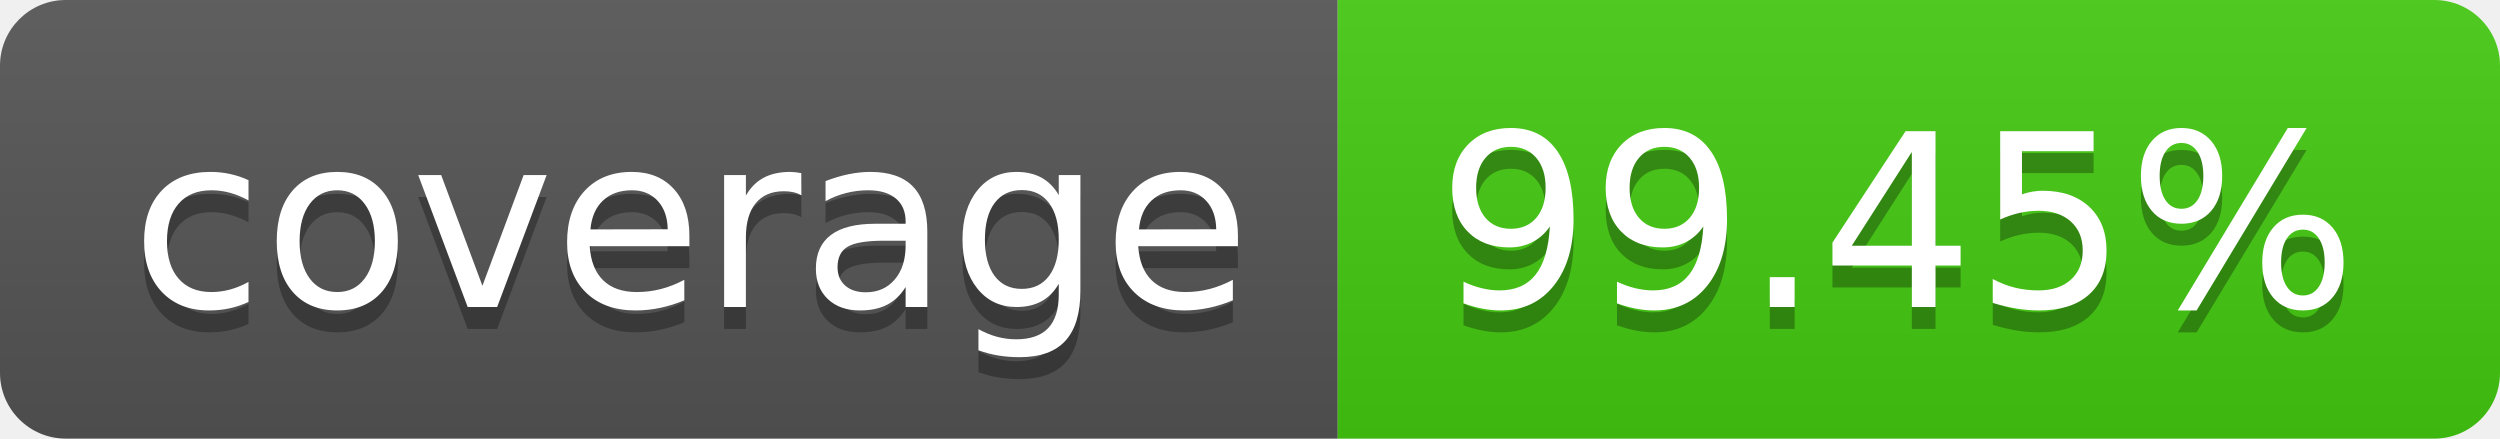
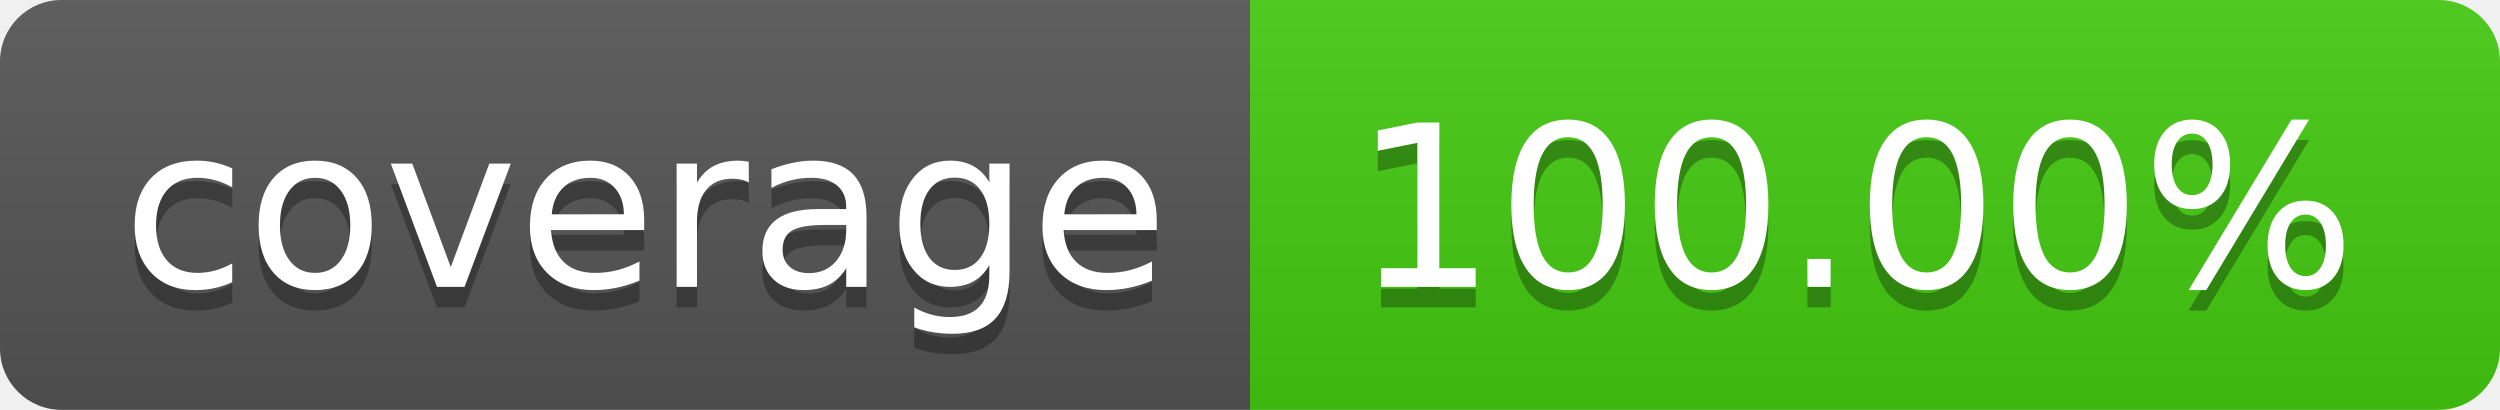
- <svg xmlns="http://www.w3.org/2000/svg" width="114" height="20" role="img" aria-label="coverage: 99.45%">
+ <svg xmlns="http://www.w3.org/2000/svg" width="122" height="20" role="img" aria-label="coverage: 100.00%">
  <linearGradient id="s" x2="0" y2="100%">
    <stop offset="0" stop-color="#bbb" stop-opacity=".1" />
    <stop offset="1" stop-opacity=".1" />
  </linearGradient>
  <clipPath id="r">
-     <rect width="114" height="20" rx="3" fill="#fff" />
+     <rect width="122" height="20" rx="3" fill="#fff" />
  </clipPath>
  <g clip-path="url(#r)">
    <rect width="61" height="20" fill="#555" />
-     <rect x="61" width="53" height="20" fill="#4c1" />
-     <rect width="114" height="20" fill="url(#s)" />
+     <rect x="61" width="61" height="20" fill="#4c1" />
+     <rect width="122" height="20" fill="url(#s)" />
  </g>
  <g fill="#fff" text-anchor="middle" font-family="Verdana,Geneva,DejaVu Sans,sans-serif" text-rendering="geometricPrecision" font-size="110">
    <text aria-hidden="true" x="315" y="150" fill="#010101" fill-opacity=".3" transform="scale(.1)" textLength="510">coverage</text>
    <text x="315" y="140" transform="scale(.1)" fill="#fff" textLength="510">coverage</text>
-     <text aria-hidden="true" x="865" y="150" fill="#010101" fill-opacity=".3" transform="scale(.1)" textLength="430">99.45%</text>
-     <text x="865" y="140" transform="scale(.1)" fill="#fff" textLength="430">99.45%</text>
+     <text aria-hidden="true" x="905" y="150" fill="#010101" fill-opacity=".3" transform="scale(.1)" textLength="510">100.00%</text>
+     <text x="905" y="140" transform="scale(.1)" fill="#fff" textLength="510">100.00%</text>
  </g>
</svg>
